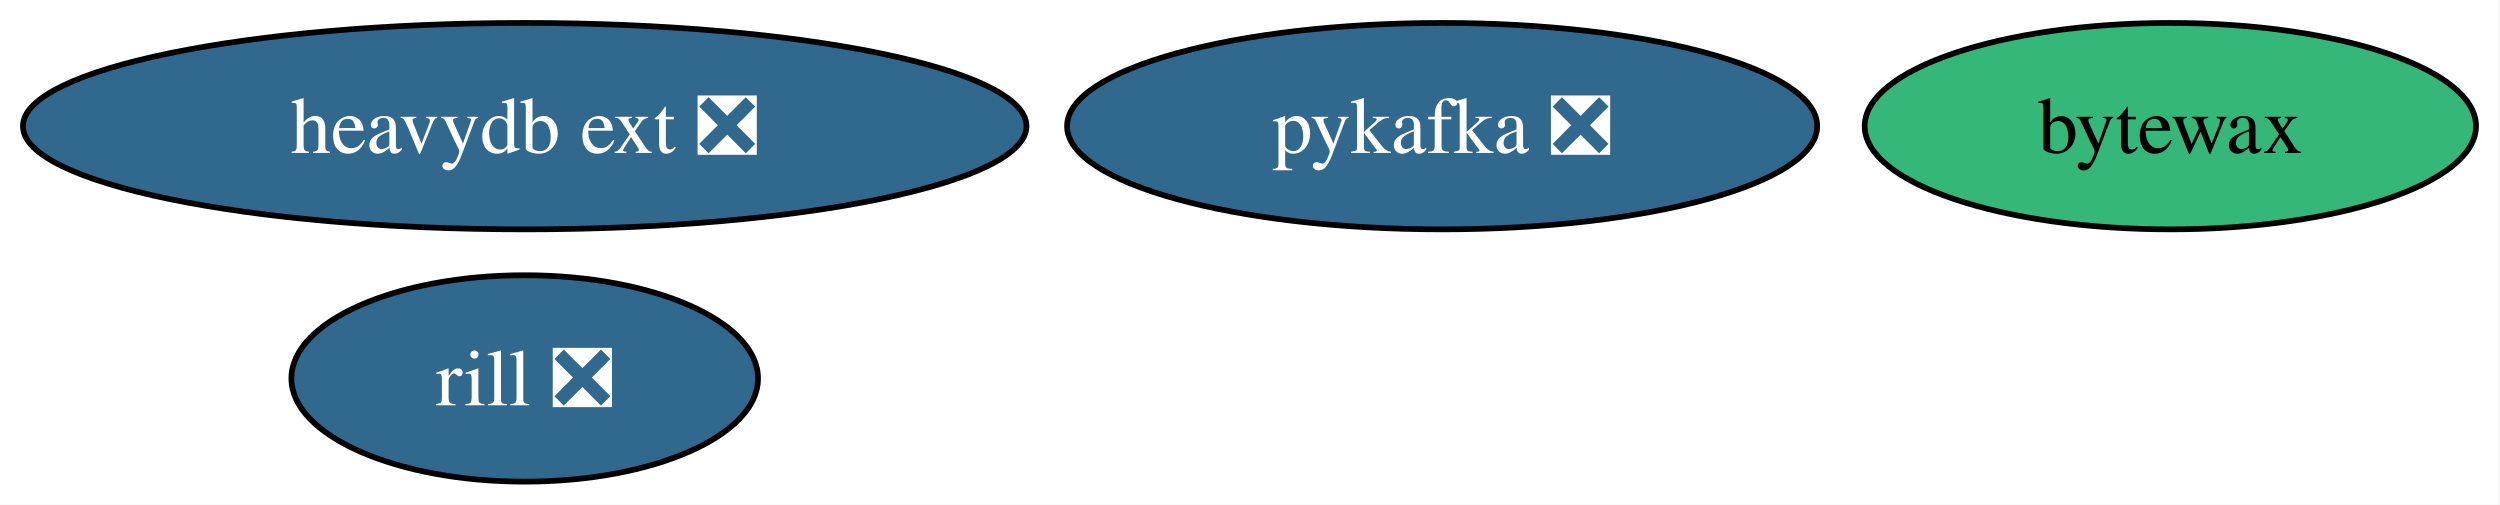
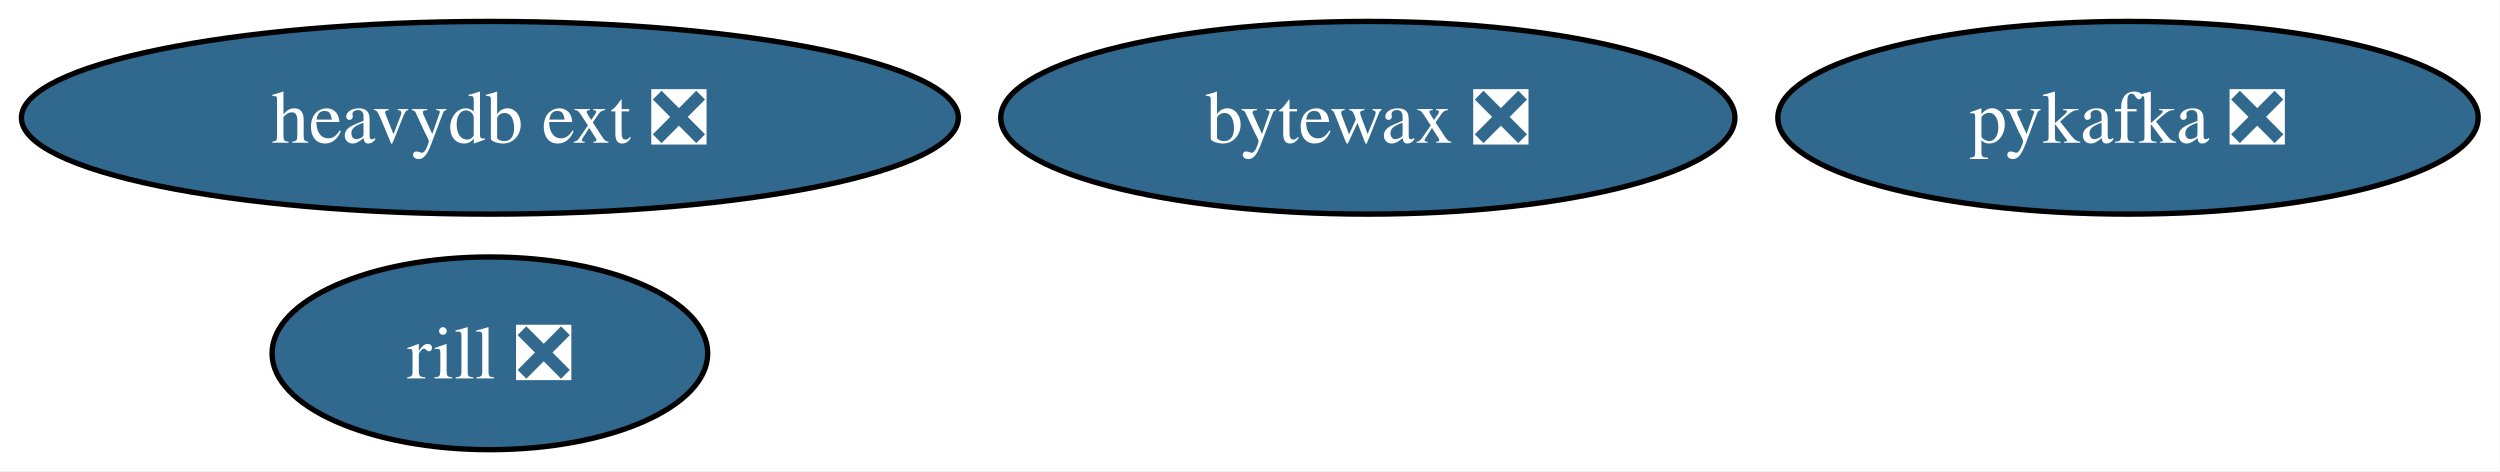
- <svg xmlns="http://www.w3.org/2000/svg" xmlns:xlink="http://www.w3.org/1999/xlink" width="436pt" height="88pt" viewBox="0.00 0.00 436.00 88.00">
+ <svg xmlns="http://www.w3.org/2000/svg" xmlns:xlink="http://www.w3.org/1999/xlink" width="467pt" height="88pt" viewBox="0.00 0.00 467.00 88.00">
  <g id="graph0" class="graph" transform="scale(1 1) rotate(0) translate(4 84)">
-     <polygon fill="white" stroke="none" points="-4,4 -4,-84 431.82,-84 431.82,4 -4,4" />
+     <polygon fill="white" stroke="none" points="-4,4 -4,-84 462.92,-84 462.92,4 -4,4" />
    <g id="node1" class="node">
      <g id="a_node1">
        <a xlink:href="https://github.com/conda-forge/pykafka-feedstock/pull/34" xlink:title="pykafka ❎">
-           <ellipse fill="#31688e" stroke="black" cx="247.51" cy="-62" rx="65.41" ry="18" />
-           <text xml:space="preserve" text-anchor="middle" x="247.51" y="-57.33" font-family="Times,serif" font-size="14.00" fill="white">pykafka ❎</text>
+           <ellipse fill="#31688e" stroke="black" cx="393.51" cy="-62" rx="65.41" ry="18" />
+           <text xml:space="preserve" text-anchor="middle" x="393.51" y="-57.33" font-family="Times,serif" font-size="14.00" fill="white">pykafka ❎</text>
        </a>
      </g>
    </g>
    <g id="node2" class="node">
      <g id="a_node2">
        <a xlink:href="https://github.com/conda-forge/heavydb-ext-feedstock/pull/95" xlink:title="heavydb ext ❎">
          <ellipse fill="#31688e" stroke="black" cx="87.51" cy="-62" rx="87.51" ry="18" />
          <text xml:space="preserve" text-anchor="middle" x="87.51" y="-57.33" font-family="Times,serif" font-size="14.00" fill="white">heavydb ext ❎</text>
        </a>
      </g>
    </g>
    <g id="node3" class="node">
      <g id="a_node3">
-         <a xlink:href="https://github.com/conda-forge/bytewax-feedstock" xlink:title="bytewax">
-           <ellipse fill="#35b779" stroke="black" cx="374.51" cy="-62" rx="53.31" ry="18" />
-           <text xml:space="preserve" text-anchor="middle" x="374.51" y="-57.33" font-family="Times,serif" font-size="14.00">bytewax</text>
+         <a xlink:href="https://github.com/conda-forge/bytewax-feedstock/pull/35" xlink:title="bytewax ❎">
+           <ellipse fill="#31688e" stroke="black" cx="251.51" cy="-62" rx="68.57" ry="18" />
+           <text xml:space="preserve" text-anchor="middle" x="251.51" y="-57.33" font-family="Times,serif" font-size="14.00" fill="white">bytewax ❎</text>
        </a>
      </g>
    </g>
    <g id="node4" class="node">
      <g id="a_node4">
        <a xlink:href="https://github.com/conda-forge/rill-feedstock/pull/18" xlink:title="rill ❎">
          <ellipse fill="#31688e" stroke="black" cx="87.51" cy="-18" rx="40.69" ry="18" />
          <text xml:space="preserve" text-anchor="middle" x="87.51" y="-13.32" font-family="Times,serif" font-size="14.00" fill="white">rill ❎</text>
        </a>
      </g>
    </g>
  </g>
</svg>
